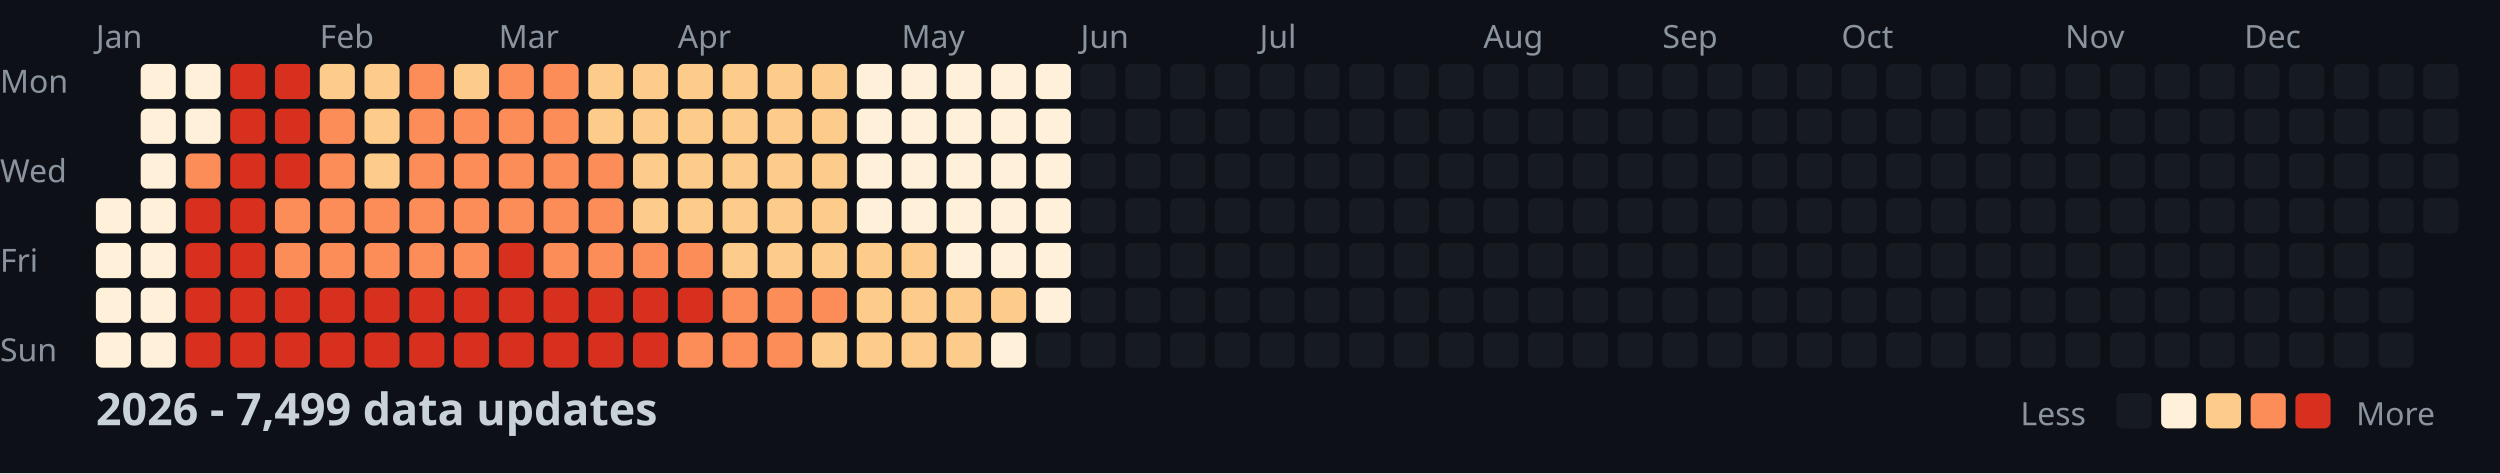
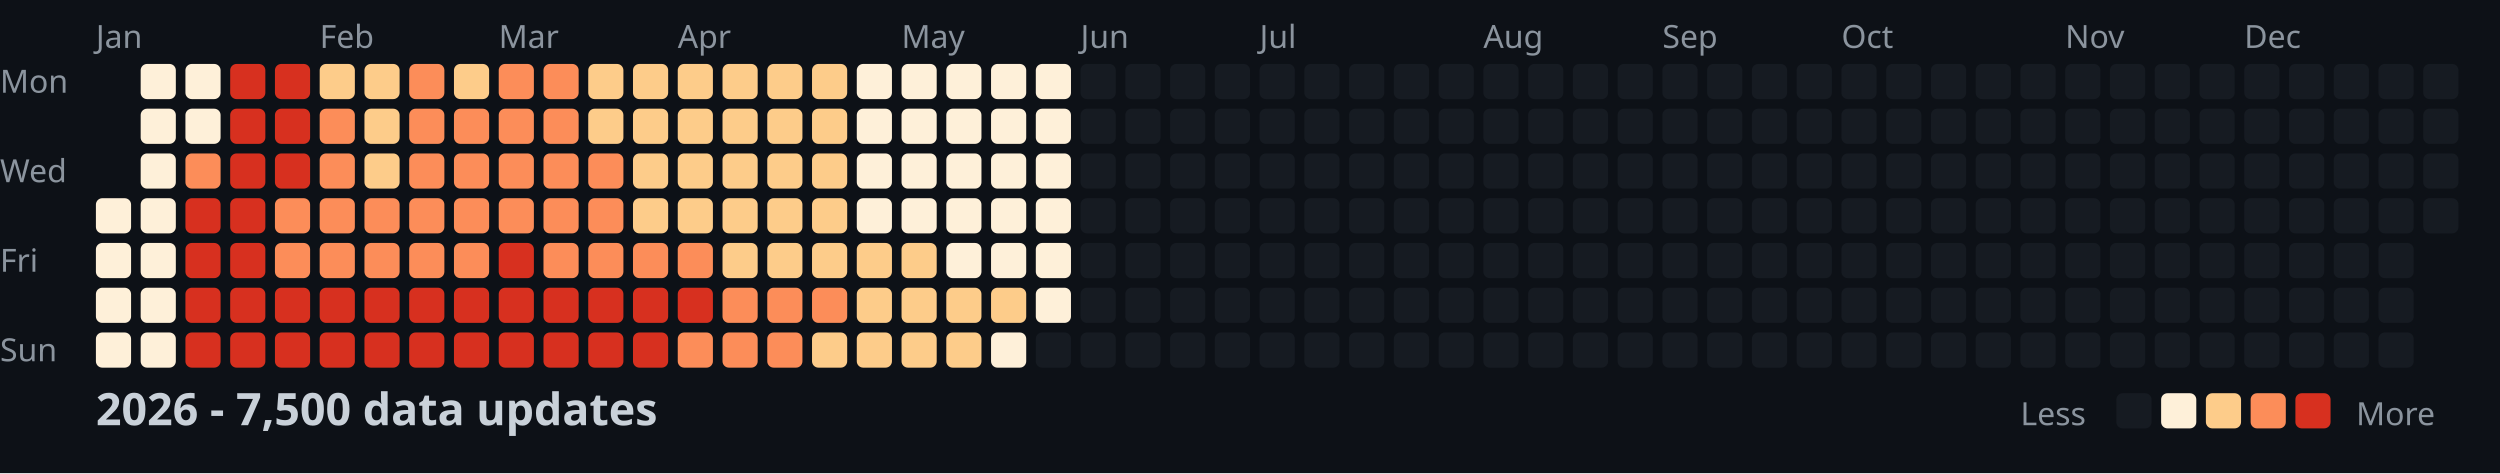
<svg xmlns="http://www.w3.org/2000/svg" width="782" height="148">
  <style>
    .month { font: 10px sans-serif; fill: #8b949e; }
    .day { font: 10px sans-serif; fill: #8b949e; }
    .title { font: bold 14px sans-serif; fill: #c9d1d9; }
    .legend { font: 10px sans-serif; fill: #8b949e; }
  </style>
  <rect width="100%" height="100%" fill="#0d1117" />
  <text x="0" y="29" class="day">Mon</text>
  <text x="0" y="57" class="day">Wed</text>
  <text x="0" y="85" class="day">Fri</text>
  <text x="0" y="113" class="day">Sun</text>
  <text x="30" y="15" class="month">Jan</text>
  <text x="100" y="15" class="month">Feb</text>
  <text x="156" y="15" class="month">Mar</text>
  <text x="212" y="15" class="month">Apr</text>
  <text x="282" y="15" class="month">May</text>
  <text x="338" y="15" class="month">Jun</text>
  <text x="394" y="15" class="month">Jul</text>
  <text x="464" y="15" class="month">Aug</text>
  <text x="520" y="15" class="month">Sep</text>
  <text x="576" y="15" class="month">Oct</text>
  <text x="646" y="15" class="month">Nov</text>
  <text x="702" y="15" class="month">Dec</text>
  <rect x="30" y="62" width="11" height="11" fill="#fef0d9" rx="2" />
  <rect x="30" y="76" width="11" height="11" fill="#fef0d9" rx="2" />
  <rect x="30" y="90" width="11" height="11" fill="#fef0d9" rx="2" />
  <rect x="30" y="104" width="11" height="11" fill="#fef0d9" rx="2" />
  <rect x="44" y="20" width="11" height="11" fill="#fef0d9" rx="2" />
  <rect x="44" y="34" width="11" height="11" fill="#fef0d9" rx="2" />
  <rect x="44" y="48" width="11" height="11" fill="#fef0d9" rx="2" />
  <rect x="44" y="62" width="11" height="11" fill="#fef0d9" rx="2" />
  <rect x="44" y="76" width="11" height="11" fill="#fef0d9" rx="2" />
  <rect x="44" y="90" width="11" height="11" fill="#fef0d9" rx="2" />
  <rect x="44" y="104" width="11" height="11" fill="#fef0d9" rx="2" />
  <rect x="58" y="20" width="11" height="11" fill="#fef0d9" rx="2" />
  <rect x="58" y="34" width="11" height="11" fill="#fef0d9" rx="2" />
  <rect x="58" y="48" width="11" height="11" fill="#fc8d59" rx="2" />
  <rect x="58" y="62" width="11" height="11" fill="#d7301f" rx="2" />
  <rect x="58" y="76" width="11" height="11" fill="#d7301f" rx="2" />
  <rect x="58" y="90" width="11" height="11" fill="#d7301f" rx="2" />
  <rect x="58" y="104" width="11" height="11" fill="#d7301f" rx="2" />
  <rect x="72" y="20" width="11" height="11" fill="#d7301f" rx="2" />
  <rect x="72" y="34" width="11" height="11" fill="#d7301f" rx="2" />
  <rect x="72" y="48" width="11" height="11" fill="#d7301f" rx="2" />
  <rect x="72" y="62" width="11" height="11" fill="#d7301f" rx="2" />
  <rect x="72" y="76" width="11" height="11" fill="#d7301f" rx="2" />
  <rect x="72" y="90" width="11" height="11" fill="#d7301f" rx="2" />
  <rect x="72" y="104" width="11" height="11" fill="#d7301f" rx="2" />
  <rect x="86" y="20" width="11" height="11" fill="#d7301f" rx="2" />
  <rect x="86" y="34" width="11" height="11" fill="#d7301f" rx="2" />
  <rect x="86" y="48" width="11" height="11" fill="#d7301f" rx="2" />
  <rect x="86" y="62" width="11" height="11" fill="#fc8d59" rx="2" />
  <rect x="86" y="76" width="11" height="11" fill="#fc8d59" rx="2" />
  <rect x="86" y="90" width="11" height="11" fill="#d7301f" rx="2" />
  <rect x="86" y="104" width="11" height="11" fill="#d7301f" rx="2" />
  <rect x="100" y="20" width="11" height="11" fill="#fdcc8a" rx="2" />
  <rect x="100" y="34" width="11" height="11" fill="#fc8d59" rx="2" />
  <rect x="100" y="48" width="11" height="11" fill="#fc8d59" rx="2" />
  <rect x="100" y="62" width="11" height="11" fill="#fc8d59" rx="2" />
  <rect x="100" y="76" width="11" height="11" fill="#fc8d59" rx="2" />
  <rect x="100" y="90" width="11" height="11" fill="#d7301f" rx="2" />
  <rect x="100" y="104" width="11" height="11" fill="#d7301f" rx="2" />
  <rect x="114" y="20" width="11" height="11" fill="#fdcc8a" rx="2" />
  <rect x="114" y="34" width="11" height="11" fill="#fdcc8a" rx="2" />
  <rect x="114" y="48" width="11" height="11" fill="#fdcc8a" rx="2" />
  <rect x="114" y="62" width="11" height="11" fill="#fc8d59" rx="2" />
  <rect x="114" y="76" width="11" height="11" fill="#fc8d59" rx="2" />
  <rect x="114" y="90" width="11" height="11" fill="#d7301f" rx="2" />
  <rect x="114" y="104" width="11" height="11" fill="#d7301f" rx="2" />
  <rect x="128" y="20" width="11" height="11" fill="#fc8d59" rx="2" />
  <rect x="128" y="34" width="11" height="11" fill="#fc8d59" rx="2" />
  <rect x="128" y="48" width="11" height="11" fill="#fc8d59" rx="2" />
  <rect x="128" y="62" width="11" height="11" fill="#fc8d59" rx="2" />
  <rect x="128" y="76" width="11" height="11" fill="#fc8d59" rx="2" />
  <rect x="128" y="90" width="11" height="11" fill="#d7301f" rx="2" />
  <rect x="128" y="104" width="11" height="11" fill="#d7301f" rx="2" />
  <rect x="142" y="20" width="11" height="11" fill="#fdcc8a" rx="2" />
  <rect x="142" y="34" width="11" height="11" fill="#fc8d59" rx="2" />
  <rect x="142" y="48" width="11" height="11" fill="#fc8d59" rx="2" />
  <rect x="142" y="62" width="11" height="11" fill="#fc8d59" rx="2" />
  <rect x="142" y="76" width="11" height="11" fill="#fc8d59" rx="2" />
  <rect x="142" y="90" width="11" height="11" fill="#d7301f" rx="2" />
  <rect x="142" y="104" width="11" height="11" fill="#d7301f" rx="2" />
  <rect x="156" y="20" width="11" height="11" fill="#fc8d59" rx="2" />
  <rect x="156" y="34" width="11" height="11" fill="#fc8d59" rx="2" />
  <rect x="156" y="48" width="11" height="11" fill="#fc8d59" rx="2" />
  <rect x="156" y="62" width="11" height="11" fill="#fc8d59" rx="2" />
  <rect x="156" y="76" width="11" height="11" fill="#d7301f" rx="2" />
  <rect x="156" y="90" width="11" height="11" fill="#d7301f" rx="2" />
  <rect x="156" y="104" width="11" height="11" fill="#d7301f" rx="2" />
  <rect x="170" y="20" width="11" height="11" fill="#fc8d59" rx="2" />
  <rect x="170" y="34" width="11" height="11" fill="#fc8d59" rx="2" />
  <rect x="170" y="48" width="11" height="11" fill="#fc8d59" rx="2" />
  <rect x="170" y="62" width="11" height="11" fill="#fc8d59" rx="2" />
  <rect x="170" y="76" width="11" height="11" fill="#fc8d59" rx="2" />
  <rect x="170" y="90" width="11" height="11" fill="#d7301f" rx="2" />
  <rect x="170" y="104" width="11" height="11" fill="#d7301f" rx="2" />
  <rect x="184" y="20" width="11" height="11" fill="#fdcc8a" rx="2" />
  <rect x="184" y="34" width="11" height="11" fill="#fdcc8a" rx="2" />
  <rect x="184" y="48" width="11" height="11" fill="#fc8d59" rx="2" />
  <rect x="184" y="62" width="11" height="11" fill="#fc8d59" rx="2" />
  <rect x="184" y="76" width="11" height="11" fill="#fc8d59" rx="2" />
  <rect x="184" y="90" width="11" height="11" fill="#d7301f" rx="2" />
  <rect x="184" y="104" width="11" height="11" fill="#d7301f" rx="2" />
  <rect x="198" y="20" width="11" height="11" fill="#fdcc8a" rx="2" />
  <rect x="198" y="34" width="11" height="11" fill="#fdcc8a" rx="2" />
  <rect x="198" y="48" width="11" height="11" fill="#fdcc8a" rx="2" />
  <rect x="198" y="62" width="11" height="11" fill="#fdcc8a" rx="2" />
  <rect x="198" y="76" width="11" height="11" fill="#fc8d59" rx="2" />
  <rect x="198" y="90" width="11" height="11" fill="#d7301f" rx="2" />
  <rect x="198" y="104" width="11" height="11" fill="#d7301f" rx="2" />
  <rect x="212" y="20" width="11" height="11" fill="#fdcc8a" rx="2" />
  <rect x="212" y="34" width="11" height="11" fill="#fdcc8a" rx="2" />
  <rect x="212" y="48" width="11" height="11" fill="#fdcc8a" rx="2" />
  <rect x="212" y="62" width="11" height="11" fill="#fdcc8a" rx="2" />
  <rect x="212" y="76" width="11" height="11" fill="#fc8d59" rx="2" />
  <rect x="212" y="90" width="11" height="11" fill="#d7301f" rx="2" />
  <rect x="212" y="104" width="11" height="11" fill="#fc8d59" rx="2" />
  <rect x="226" y="20" width="11" height="11" fill="#fdcc8a" rx="2" />
  <rect x="226" y="34" width="11" height="11" fill="#fdcc8a" rx="2" />
  <rect x="226" y="48" width="11" height="11" fill="#fdcc8a" rx="2" />
  <rect x="226" y="62" width="11" height="11" fill="#fdcc8a" rx="2" />
  <rect x="226" y="76" width="11" height="11" fill="#fdcc8a" rx="2" />
  <rect x="226" y="90" width="11" height="11" fill="#fc8d59" rx="2" />
  <rect x="226" y="104" width="11" height="11" fill="#fc8d59" rx="2" />
  <rect x="240" y="20" width="11" height="11" fill="#fdcc8a" rx="2" />
  <rect x="240" y="34" width="11" height="11" fill="#fdcc8a" rx="2" />
  <rect x="240" y="48" width="11" height="11" fill="#fdcc8a" rx="2" />
  <rect x="240" y="62" width="11" height="11" fill="#fdcc8a" rx="2" />
  <rect x="240" y="76" width="11" height="11" fill="#fdcc8a" rx="2" />
  <rect x="240" y="90" width="11" height="11" fill="#fc8d59" rx="2" />
  <rect x="240" y="104" width="11" height="11" fill="#fc8d59" rx="2" />
  <rect x="254" y="20" width="11" height="11" fill="#fdcc8a" rx="2" />
  <rect x="254" y="34" width="11" height="11" fill="#fdcc8a" rx="2" />
  <rect x="254" y="48" width="11" height="11" fill="#fdcc8a" rx="2" />
  <rect x="254" y="62" width="11" height="11" fill="#fdcc8a" rx="2" />
  <rect x="254" y="76" width="11" height="11" fill="#fdcc8a" rx="2" />
  <rect x="254" y="90" width="11" height="11" fill="#fc8d59" rx="2" />
  <rect x="254" y="104" width="11" height="11" fill="#fdcc8a" rx="2" />
  <rect x="268" y="20" width="11" height="11" fill="#fef0d9" rx="2" />
  <rect x="268" y="34" width="11" height="11" fill="#fef0d9" rx="2" />
  <rect x="268" y="48" width="11" height="11" fill="#fef0d9" rx="2" />
  <rect x="268" y="62" width="11" height="11" fill="#fef0d9" rx="2" />
  <rect x="268" y="76" width="11" height="11" fill="#fdcc8a" rx="2" />
  <rect x="268" y="90" width="11" height="11" fill="#fdcc8a" rx="2" />
  <rect x="268" y="104" width="11" height="11" fill="#fdcc8a" rx="2" />
  <rect x="282" y="20" width="11" height="11" fill="#fef0d9" rx="2" />
  <rect x="282" y="34" width="11" height="11" fill="#fef0d9" rx="2" />
  <rect x="282" y="48" width="11" height="11" fill="#fef0d9" rx="2" />
  <rect x="282" y="62" width="11" height="11" fill="#fef0d9" rx="2" />
  <rect x="282" y="76" width="11" height="11" fill="#fdcc8a" rx="2" />
  <rect x="282" y="90" width="11" height="11" fill="#fdcc8a" rx="2" />
  <rect x="282" y="104" width="11" height="11" fill="#fdcc8a" rx="2" />
  <rect x="296" y="20" width="11" height="11" fill="#fef0d9" rx="2" />
  <rect x="296" y="34" width="11" height="11" fill="#fef0d9" rx="2" />
  <rect x="296" y="48" width="11" height="11" fill="#fef0d9" rx="2" />
  <rect x="296" y="62" width="11" height="11" fill="#fef0d9" rx="2" />
  <rect x="296" y="76" width="11" height="11" fill="#fef0d9" rx="2" />
  <rect x="296" y="90" width="11" height="11" fill="#fdcc8a" rx="2" />
  <rect x="296" y="104" width="11" height="11" fill="#fdcc8a" rx="2" />
  <rect x="310" y="20" width="11" height="11" fill="#fef0d9" rx="2" />
  <rect x="310" y="34" width="11" height="11" fill="#fef0d9" rx="2" />
  <rect x="310" y="48" width="11" height="11" fill="#fef0d9" rx="2" />
  <rect x="310" y="62" width="11" height="11" fill="#fef0d9" rx="2" />
  <rect x="310" y="76" width="11" height="11" fill="#fef0d9" rx="2" />
  <rect x="310" y="90" width="11" height="11" fill="#fdcc8a" rx="2" />
  <rect x="310" y="104" width="11" height="11" fill="#fef0d9" rx="2" />
  <rect x="324" y="20" width="11" height="11" fill="#fef0d9" rx="2" />
  <rect x="324" y="34" width="11" height="11" fill="#fef0d9" rx="2" />
  <rect x="324" y="48" width="11" height="11" fill="#fef0d9" rx="2" />
  <rect x="324" y="62" width="11" height="11" fill="#fef0d9" rx="2" />
  <rect x="324" y="76" width="11" height="11" fill="#fef0d9" rx="2" />
  <rect x="324" y="90" width="11" height="11" fill="#fef0d9" rx="2" />
  <rect x="324" y="104" width="11" height="11" fill="#161b22" rx="2" />
  <rect x="338" y="20" width="11" height="11" fill="#161b22" rx="2" />
  <rect x="338" y="34" width="11" height="11" fill="#161b22" rx="2" />
  <rect x="338" y="48" width="11" height="11" fill="#161b22" rx="2" />
  <rect x="338" y="62" width="11" height="11" fill="#161b22" rx="2" />
  <rect x="338" y="76" width="11" height="11" fill="#161b22" rx="2" />
  <rect x="338" y="90" width="11" height="11" fill="#161b22" rx="2" />
  <rect x="338" y="104" width="11" height="11" fill="#161b22" rx="2" />
  <rect x="352" y="20" width="11" height="11" fill="#161b22" rx="2" />
  <rect x="352" y="34" width="11" height="11" fill="#161b22" rx="2" />
  <rect x="352" y="48" width="11" height="11" fill="#161b22" rx="2" />
  <rect x="352" y="62" width="11" height="11" fill="#161b22" rx="2" />
  <rect x="352" y="76" width="11" height="11" fill="#161b22" rx="2" />
  <rect x="352" y="90" width="11" height="11" fill="#161b22" rx="2" />
  <rect x="352" y="104" width="11" height="11" fill="#161b22" rx="2" />
  <rect x="366" y="20" width="11" height="11" fill="#161b22" rx="2" />
  <rect x="366" y="34" width="11" height="11" fill="#161b22" rx="2" />
  <rect x="366" y="48" width="11" height="11" fill="#161b22" rx="2" />
  <rect x="366" y="62" width="11" height="11" fill="#161b22" rx="2" />
  <rect x="366" y="76" width="11" height="11" fill="#161b22" rx="2" />
  <rect x="366" y="90" width="11" height="11" fill="#161b22" rx="2" />
  <rect x="366" y="104" width="11" height="11" fill="#161b22" rx="2" />
  <rect x="380" y="20" width="11" height="11" fill="#161b22" rx="2" />
  <rect x="380" y="34" width="11" height="11" fill="#161b22" rx="2" />
  <rect x="380" y="48" width="11" height="11" fill="#161b22" rx="2" />
  <rect x="380" y="62" width="11" height="11" fill="#161b22" rx="2" />
  <rect x="380" y="76" width="11" height="11" fill="#161b22" rx="2" />
  <rect x="380" y="90" width="11" height="11" fill="#161b22" rx="2" />
  <rect x="380" y="104" width="11" height="11" fill="#161b22" rx="2" />
  <rect x="394" y="20" width="11" height="11" fill="#161b22" rx="2" />
  <rect x="394" y="34" width="11" height="11" fill="#161b22" rx="2" />
  <rect x="394" y="48" width="11" height="11" fill="#161b22" rx="2" />
  <rect x="394" y="62" width="11" height="11" fill="#161b22" rx="2" />
  <rect x="394" y="76" width="11" height="11" fill="#161b22" rx="2" />
  <rect x="394" y="90" width="11" height="11" fill="#161b22" rx="2" />
  <rect x="394" y="104" width="11" height="11" fill="#161b22" rx="2" />
  <rect x="408" y="20" width="11" height="11" fill="#161b22" rx="2" />
  <rect x="408" y="34" width="11" height="11" fill="#161b22" rx="2" />
  <rect x="408" y="48" width="11" height="11" fill="#161b22" rx="2" />
  <rect x="408" y="62" width="11" height="11" fill="#161b22" rx="2" />
  <rect x="408" y="76" width="11" height="11" fill="#161b22" rx="2" />
  <rect x="408" y="90" width="11" height="11" fill="#161b22" rx="2" />
  <rect x="408" y="104" width="11" height="11" fill="#161b22" rx="2" />
  <rect x="422" y="20" width="11" height="11" fill="#161b22" rx="2" />
  <rect x="422" y="34" width="11" height="11" fill="#161b22" rx="2" />
  <rect x="422" y="48" width="11" height="11" fill="#161b22" rx="2" />
  <rect x="422" y="62" width="11" height="11" fill="#161b22" rx="2" />
  <rect x="422" y="76" width="11" height="11" fill="#161b22" rx="2" />
  <rect x="422" y="90" width="11" height="11" fill="#161b22" rx="2" />
  <rect x="422" y="104" width="11" height="11" fill="#161b22" rx="2" />
  <rect x="436" y="20" width="11" height="11" fill="#161b22" rx="2" />
  <rect x="436" y="34" width="11" height="11" fill="#161b22" rx="2" />
  <rect x="436" y="48" width="11" height="11" fill="#161b22" rx="2" />
  <rect x="436" y="62" width="11" height="11" fill="#161b22" rx="2" />
  <rect x="436" y="76" width="11" height="11" fill="#161b22" rx="2" />
  <rect x="436" y="90" width="11" height="11" fill="#161b22" rx="2" />
  <rect x="436" y="104" width="11" height="11" fill="#161b22" rx="2" />
  <rect x="450" y="20" width="11" height="11" fill="#161b22" rx="2" />
  <rect x="450" y="34" width="11" height="11" fill="#161b22" rx="2" />
  <rect x="450" y="48" width="11" height="11" fill="#161b22" rx="2" />
  <rect x="450" y="62" width="11" height="11" fill="#161b22" rx="2" />
  <rect x="450" y="76" width="11" height="11" fill="#161b22" rx="2" />
  <rect x="450" y="90" width="11" height="11" fill="#161b22" rx="2" />
  <rect x="450" y="104" width="11" height="11" fill="#161b22" rx="2" />
  <rect x="464" y="20" width="11" height="11" fill="#161b22" rx="2" />
  <rect x="464" y="34" width="11" height="11" fill="#161b22" rx="2" />
  <rect x="464" y="48" width="11" height="11" fill="#161b22" rx="2" />
  <rect x="464" y="62" width="11" height="11" fill="#161b22" rx="2" />
  <rect x="464" y="76" width="11" height="11" fill="#161b22" rx="2" />
  <rect x="464" y="90" width="11" height="11" fill="#161b22" rx="2" />
  <rect x="464" y="104" width="11" height="11" fill="#161b22" rx="2" />
  <rect x="478" y="20" width="11" height="11" fill="#161b22" rx="2" />
  <rect x="478" y="34" width="11" height="11" fill="#161b22" rx="2" />
  <rect x="478" y="48" width="11" height="11" fill="#161b22" rx="2" />
  <rect x="478" y="62" width="11" height="11" fill="#161b22" rx="2" />
  <rect x="478" y="76" width="11" height="11" fill="#161b22" rx="2" />
  <rect x="478" y="90" width="11" height="11" fill="#161b22" rx="2" />
  <rect x="478" y="104" width="11" height="11" fill="#161b22" rx="2" />
  <rect x="492" y="20" width="11" height="11" fill="#161b22" rx="2" />
  <rect x="492" y="34" width="11" height="11" fill="#161b22" rx="2" />
  <rect x="492" y="48" width="11" height="11" fill="#161b22" rx="2" />
  <rect x="492" y="62" width="11" height="11" fill="#161b22" rx="2" />
  <rect x="492" y="76" width="11" height="11" fill="#161b22" rx="2" />
  <rect x="492" y="90" width="11" height="11" fill="#161b22" rx="2" />
  <rect x="492" y="104" width="11" height="11" fill="#161b22" rx="2" />
  <rect x="506" y="20" width="11" height="11" fill="#161b22" rx="2" />
  <rect x="506" y="34" width="11" height="11" fill="#161b22" rx="2" />
  <rect x="506" y="48" width="11" height="11" fill="#161b22" rx="2" />
  <rect x="506" y="62" width="11" height="11" fill="#161b22" rx="2" />
  <rect x="506" y="76" width="11" height="11" fill="#161b22" rx="2" />
  <rect x="506" y="90" width="11" height="11" fill="#161b22" rx="2" />
  <rect x="506" y="104" width="11" height="11" fill="#161b22" rx="2" />
  <rect x="520" y="20" width="11" height="11" fill="#161b22" rx="2" />
  <rect x="520" y="34" width="11" height="11" fill="#161b22" rx="2" />
  <rect x="520" y="48" width="11" height="11" fill="#161b22" rx="2" />
  <rect x="520" y="62" width="11" height="11" fill="#161b22" rx="2" />
  <rect x="520" y="76" width="11" height="11" fill="#161b22" rx="2" />
  <rect x="520" y="90" width="11" height="11" fill="#161b22" rx="2" />
  <rect x="520" y="104" width="11" height="11" fill="#161b22" rx="2" />
  <rect x="534" y="20" width="11" height="11" fill="#161b22" rx="2" />
  <rect x="534" y="34" width="11" height="11" fill="#161b22" rx="2" />
  <rect x="534" y="48" width="11" height="11" fill="#161b22" rx="2" />
  <rect x="534" y="62" width="11" height="11" fill="#161b22" rx="2" />
  <rect x="534" y="76" width="11" height="11" fill="#161b22" rx="2" />
  <rect x="534" y="90" width="11" height="11" fill="#161b22" rx="2" />
  <rect x="534" y="104" width="11" height="11" fill="#161b22" rx="2" />
  <rect x="548" y="20" width="11" height="11" fill="#161b22" rx="2" />
  <rect x="548" y="34" width="11" height="11" fill="#161b22" rx="2" />
  <rect x="548" y="48" width="11" height="11" fill="#161b22" rx="2" />
  <rect x="548" y="62" width="11" height="11" fill="#161b22" rx="2" />
  <rect x="548" y="76" width="11" height="11" fill="#161b22" rx="2" />
  <rect x="548" y="90" width="11" height="11" fill="#161b22" rx="2" />
  <rect x="548" y="104" width="11" height="11" fill="#161b22" rx="2" />
  <rect x="562" y="20" width="11" height="11" fill="#161b22" rx="2" />
  <rect x="562" y="34" width="11" height="11" fill="#161b22" rx="2" />
  <rect x="562" y="48" width="11" height="11" fill="#161b22" rx="2" />
  <rect x="562" y="62" width="11" height="11" fill="#161b22" rx="2" />
  <rect x="562" y="76" width="11" height="11" fill="#161b22" rx="2" />
  <rect x="562" y="90" width="11" height="11" fill="#161b22" rx="2" />
  <rect x="562" y="104" width="11" height="11" fill="#161b22" rx="2" />
  <rect x="576" y="20" width="11" height="11" fill="#161b22" rx="2" />
  <rect x="576" y="34" width="11" height="11" fill="#161b22" rx="2" />
  <rect x="576" y="48" width="11" height="11" fill="#161b22" rx="2" />
  <rect x="576" y="62" width="11" height="11" fill="#161b22" rx="2" />
  <rect x="576" y="76" width="11" height="11" fill="#161b22" rx="2" />
  <rect x="576" y="90" width="11" height="11" fill="#161b22" rx="2" />
  <rect x="576" y="104" width="11" height="11" fill="#161b22" rx="2" />
  <rect x="590" y="20" width="11" height="11" fill="#161b22" rx="2" />
  <rect x="590" y="34" width="11" height="11" fill="#161b22" rx="2" />
  <rect x="590" y="48" width="11" height="11" fill="#161b22" rx="2" />
  <rect x="590" y="62" width="11" height="11" fill="#161b22" rx="2" />
  <rect x="590" y="76" width="11" height="11" fill="#161b22" rx="2" />
  <rect x="590" y="90" width="11" height="11" fill="#161b22" rx="2" />
  <rect x="590" y="104" width="11" height="11" fill="#161b22" rx="2" />
  <rect x="604" y="20" width="11" height="11" fill="#161b22" rx="2" />
  <rect x="604" y="34" width="11" height="11" fill="#161b22" rx="2" />
  <rect x="604" y="48" width="11" height="11" fill="#161b22" rx="2" />
  <rect x="604" y="62" width="11" height="11" fill="#161b22" rx="2" />
  <rect x="604" y="76" width="11" height="11" fill="#161b22" rx="2" />
  <rect x="604" y="90" width="11" height="11" fill="#161b22" rx="2" />
  <rect x="604" y="104" width="11" height="11" fill="#161b22" rx="2" />
  <rect x="618" y="20" width="11" height="11" fill="#161b22" rx="2" />
  <rect x="618" y="34" width="11" height="11" fill="#161b22" rx="2" />
  <rect x="618" y="48" width="11" height="11" fill="#161b22" rx="2" />
  <rect x="618" y="62" width="11" height="11" fill="#161b22" rx="2" />
  <rect x="618" y="76" width="11" height="11" fill="#161b22" rx="2" />
  <rect x="618" y="90" width="11" height="11" fill="#161b22" rx="2" />
  <rect x="618" y="104" width="11" height="11" fill="#161b22" rx="2" />
  <rect x="632" y="20" width="11" height="11" fill="#161b22" rx="2" />
  <rect x="632" y="34" width="11" height="11" fill="#161b22" rx="2" />
  <rect x="632" y="48" width="11" height="11" fill="#161b22" rx="2" />
  <rect x="632" y="62" width="11" height="11" fill="#161b22" rx="2" />
  <rect x="632" y="76" width="11" height="11" fill="#161b22" rx="2" />
  <rect x="632" y="90" width="11" height="11" fill="#161b22" rx="2" />
  <rect x="632" y="104" width="11" height="11" fill="#161b22" rx="2" />
  <rect x="646" y="20" width="11" height="11" fill="#161b22" rx="2" />
  <rect x="646" y="34" width="11" height="11" fill="#161b22" rx="2" />
  <rect x="646" y="48" width="11" height="11" fill="#161b22" rx="2" />
  <rect x="646" y="62" width="11" height="11" fill="#161b22" rx="2" />
  <rect x="646" y="76" width="11" height="11" fill="#161b22" rx="2" />
  <rect x="646" y="90" width="11" height="11" fill="#161b22" rx="2" />
  <rect x="646" y="104" width="11" height="11" fill="#161b22" rx="2" />
  <rect x="660" y="20" width="11" height="11" fill="#161b22" rx="2" />
  <rect x="660" y="34" width="11" height="11" fill="#161b22" rx="2" />
  <rect x="660" y="48" width="11" height="11" fill="#161b22" rx="2" />
  <rect x="660" y="62" width="11" height="11" fill="#161b22" rx="2" />
  <rect x="660" y="76" width="11" height="11" fill="#161b22" rx="2" />
  <rect x="660" y="90" width="11" height="11" fill="#161b22" rx="2" />
  <rect x="660" y="104" width="11" height="11" fill="#161b22" rx="2" />
  <rect x="674" y="20" width="11" height="11" fill="#161b22" rx="2" />
  <rect x="674" y="34" width="11" height="11" fill="#161b22" rx="2" />
  <rect x="674" y="48" width="11" height="11" fill="#161b22" rx="2" />
  <rect x="674" y="62" width="11" height="11" fill="#161b22" rx="2" />
  <rect x="674" y="76" width="11" height="11" fill="#161b22" rx="2" />
  <rect x="674" y="90" width="11" height="11" fill="#161b22" rx="2" />
  <rect x="674" y="104" width="11" height="11" fill="#161b22" rx="2" />
  <rect x="688" y="20" width="11" height="11" fill="#161b22" rx="2" />
  <rect x="688" y="34" width="11" height="11" fill="#161b22" rx="2" />
  <rect x="688" y="48" width="11" height="11" fill="#161b22" rx="2" />
  <rect x="688" y="62" width="11" height="11" fill="#161b22" rx="2" />
  <rect x="688" y="76" width="11" height="11" fill="#161b22" rx="2" />
  <rect x="688" y="90" width="11" height="11" fill="#161b22" rx="2" />
  <rect x="688" y="104" width="11" height="11" fill="#161b22" rx="2" />
  <rect x="702" y="20" width="11" height="11" fill="#161b22" rx="2" />
  <rect x="702" y="34" width="11" height="11" fill="#161b22" rx="2" />
  <rect x="702" y="48" width="11" height="11" fill="#161b22" rx="2" />
  <rect x="702" y="62" width="11" height="11" fill="#161b22" rx="2" />
  <rect x="702" y="76" width="11" height="11" fill="#161b22" rx="2" />
  <rect x="702" y="90" width="11" height="11" fill="#161b22" rx="2" />
  <rect x="702" y="104" width="11" height="11" fill="#161b22" rx="2" />
  <rect x="716" y="20" width="11" height="11" fill="#161b22" rx="2" />
  <rect x="716" y="34" width="11" height="11" fill="#161b22" rx="2" />
  <rect x="716" y="48" width="11" height="11" fill="#161b22" rx="2" />
  <rect x="716" y="62" width="11" height="11" fill="#161b22" rx="2" />
  <rect x="716" y="76" width="11" height="11" fill="#161b22" rx="2" />
  <rect x="716" y="90" width="11" height="11" fill="#161b22" rx="2" />
  <rect x="716" y="104" width="11" height="11" fill="#161b22" rx="2" />
  <rect x="730" y="20" width="11" height="11" fill="#161b22" rx="2" />
  <rect x="730" y="34" width="11" height="11" fill="#161b22" rx="2" />
  <rect x="730" y="48" width="11" height="11" fill="#161b22" rx="2" />
  <rect x="730" y="62" width="11" height="11" fill="#161b22" rx="2" />
  <rect x="730" y="76" width="11" height="11" fill="#161b22" rx="2" />
  <rect x="730" y="90" width="11" height="11" fill="#161b22" rx="2" />
  <rect x="730" y="104" width="11" height="11" fill="#161b22" rx="2" />
  <rect x="744" y="20" width="11" height="11" fill="#161b22" rx="2" />
  <rect x="744" y="34" width="11" height="11" fill="#161b22" rx="2" />
  <rect x="744" y="48" width="11" height="11" fill="#161b22" rx="2" />
  <rect x="744" y="62" width="11" height="11" fill="#161b22" rx="2" />
  <rect x="744" y="76" width="11" height="11" fill="#161b22" rx="2" />
  <rect x="744" y="90" width="11" height="11" fill="#161b22" rx="2" />
  <rect x="744" y="104" width="11" height="11" fill="#161b22" rx="2" />
  <rect x="758" y="20" width="11" height="11" fill="#161b22" rx="2" />
  <rect x="758" y="34" width="11" height="11" fill="#161b22" rx="2" />
  <rect x="758" y="48" width="11" height="11" fill="#161b22" rx="2" />
  <rect x="758" y="62" width="11" height="11" fill="#161b22" rx="2" />
-   <text x="30" y="133" class="title">2026 - 7,499 data updates</text>
+   <text x="30" y="133" class="title">2026 - 7,500 data updates</text>
  <text x="632" y="133" class="legend">Less</text>
  <rect x="662" y="123" width="11" height="11" fill="#161b22" rx="2" />
  <rect x="676" y="123" width="11" height="11" fill="#fef0d9" rx="2" />
  <rect x="690" y="123" width="11" height="11" fill="#fdcc8a" rx="2" />
  <rect x="704" y="123" width="11" height="11" fill="#fc8d59" rx="2" />
  <rect x="718" y="123" width="11" height="11" fill="#d7301f" rx="2" />
  <text x="737" y="133" class="legend">More</text>
</svg>
